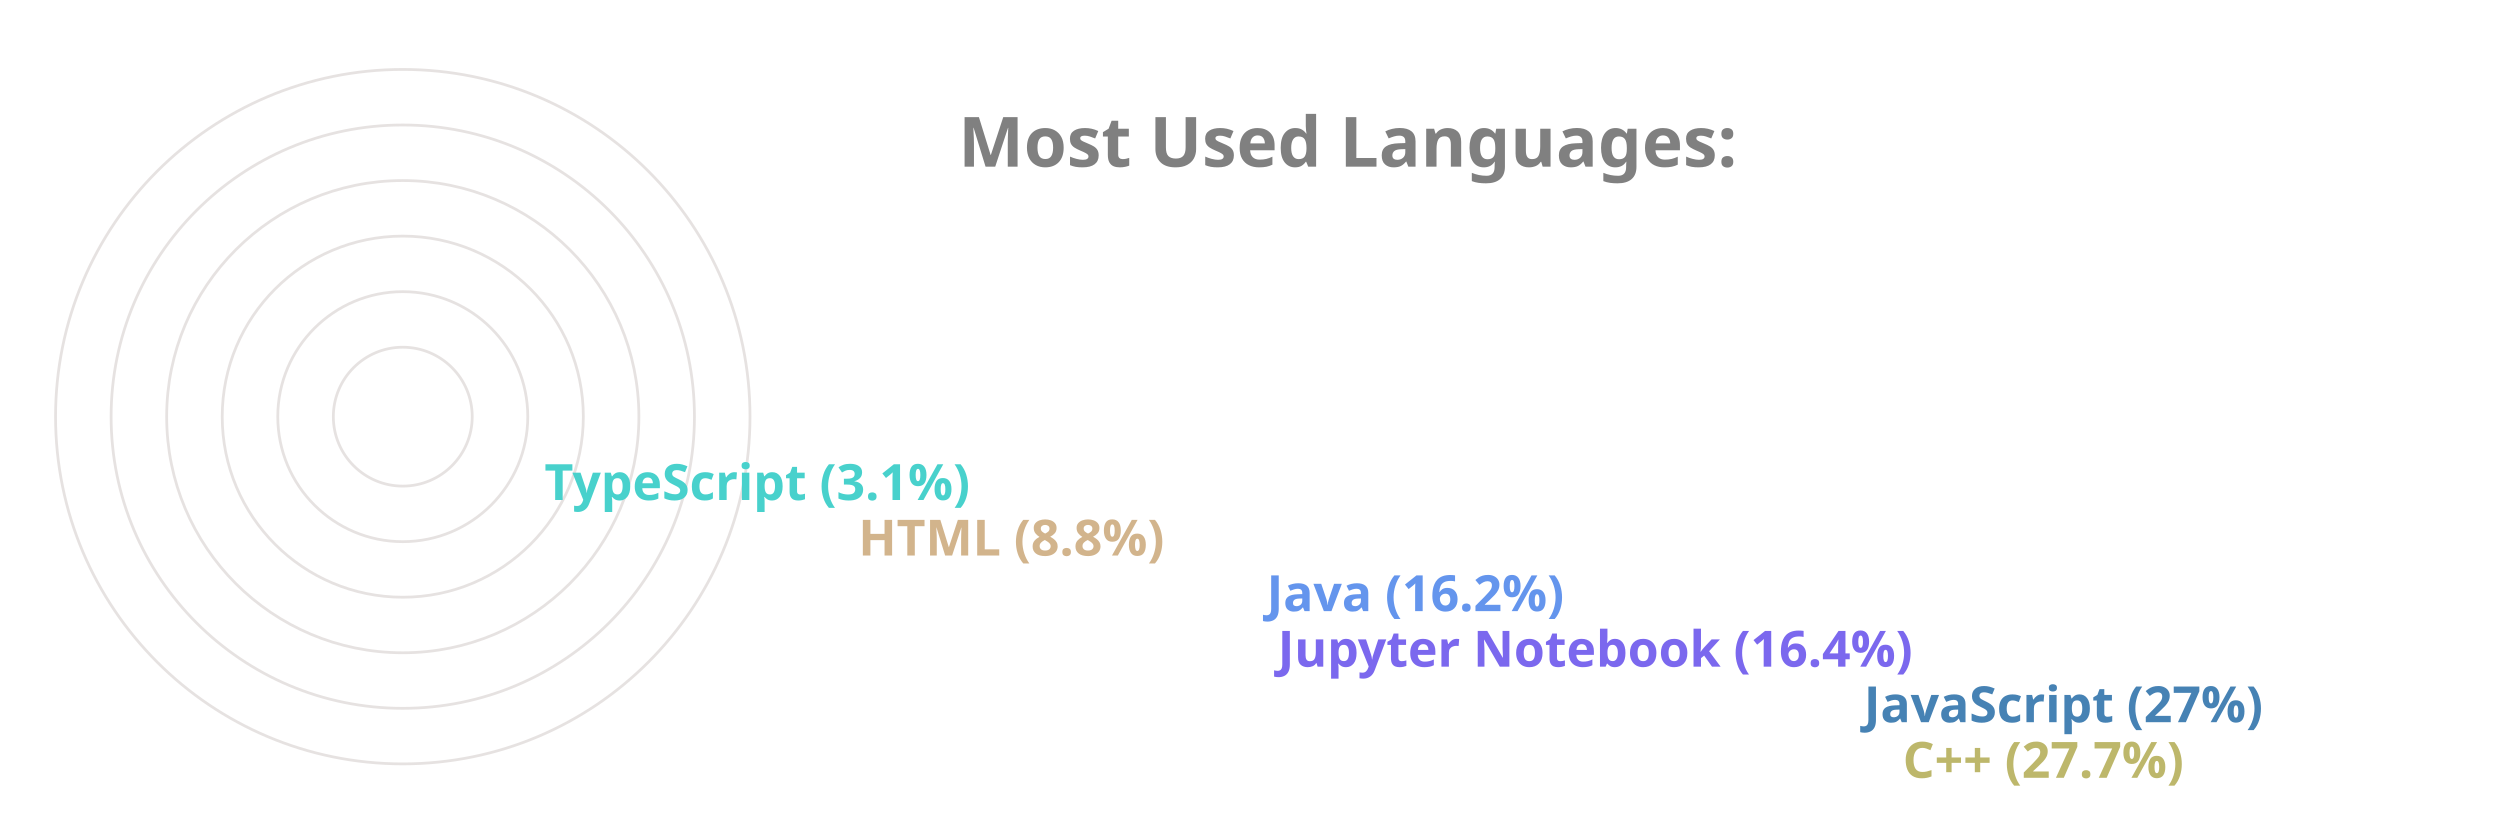
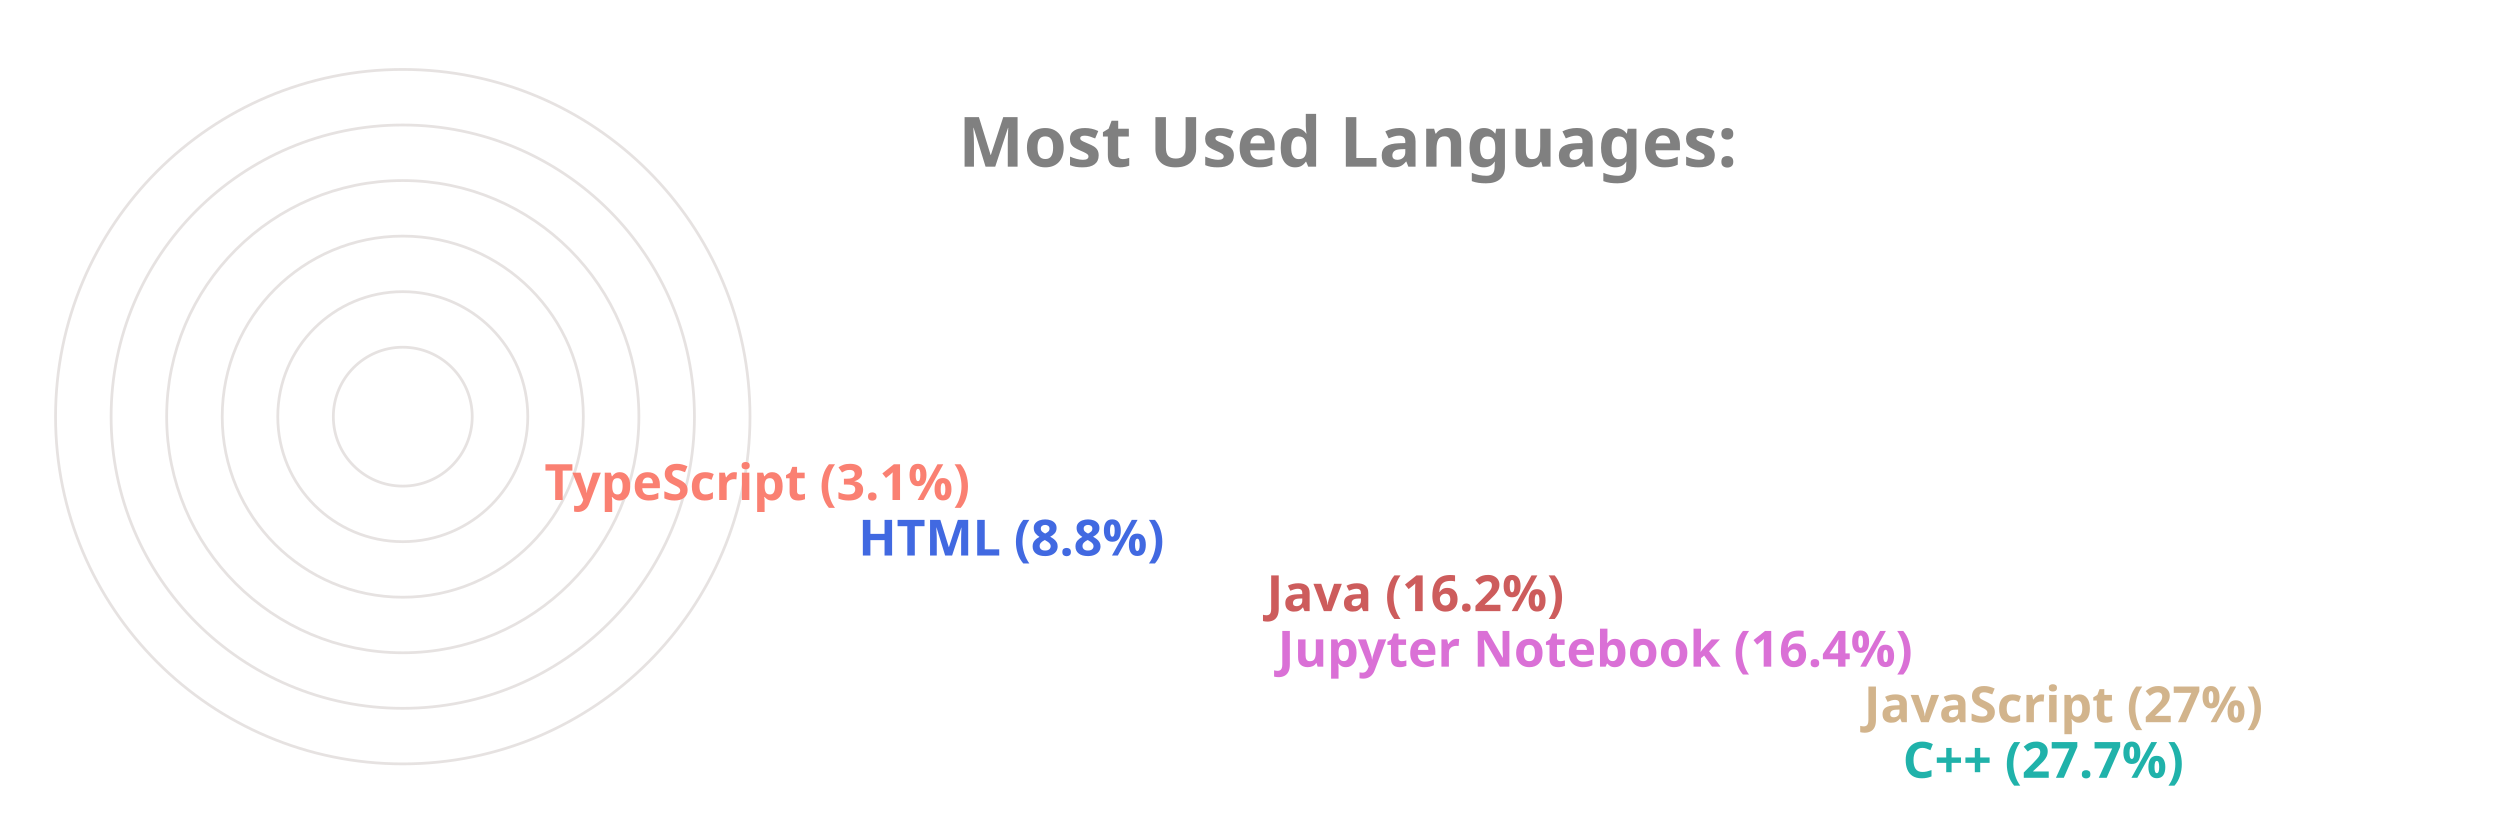
<svg xmlns="http://www.w3.org/2000/svg" viewBox="0 0 650 300" height="200px" width="600px">
  <style>
		.label {
			font: bold 25px sans-serif;
			color: #404040;
			-webkit-text-stroke: 1px white;
	  	}
		.name {
			font: bold 18px sans-serif;
			color: #404040;
	  	}

		.line {
			stroke-dasharray: 1000;
			stroke-dashoffset: 1000;
			animation: dash 3.5s ease-in-out forwards;	
			animation-iteration-count: infinite;
			animation-direction: alternate-reverse;
		}

		.path {
			stroke-dasharray: 1000;
			stroke-dashoffset: 1000;
			animation: dash 3.5s ease-in-out forwards;	
			animation-iteration-count: infinite;
			animation-direction: alternate-reverse;
		}
		  
		@keyframes dash {
			to {
				stroke-dashoffset: 0;
			}
		}

	</style>
  <g stroke="#E6E2E1" fill="none" stroke-width="1">
    <circle cx="20" cy="150" r="125" />
    <circle cx="20" cy="150" r="105" />
    <circle cx="20" cy="150" r="85" />
    <circle cx="20" cy="150" r="65" />
    <circle cx="20" cy="150" r="45" />
    <circle cx="20" cy="150" r="25" />
  </g>
  <g fill="none" stroke-width="20" class="line">
-     <line x2="550" y2="275" x1="20" y1="275" stroke="DarkKhaki" />
-     <line x2="536" y2="255" x1="20" y1="255" stroke="SteelBlue" />
-     <line x2="325" y2="235" x1="20" y1="235" stroke="MediumSlateBlue" />
-     <line x2="321" y2="215" x1="20" y1="215" stroke="CornflowerBlue" />
-     <line x2="174" y2="195" x1="20" y1="195" stroke="Tan" />
-     <line x2="61" y2="175" x1="20" y1="175" stroke="MediumTurquoise" />
+     <line x2="550" y2="275" x1="20" y1="275" stroke="LightSeaGreen" />
+     <line x2="536" y2="255" x1="20" y1="255" stroke="Tan" />
+     <line x2="325" y2="235" x1="20" y1="235" stroke="Orchid" />
+     <line x2="321" y2="215" x1="20" y1="215" stroke="IndianRed" />
+     <line x2="174" y2="195" x1="20" y1="195" stroke="RoyalBlue" />
+     <line x2="61" y2="175" x1="20" y1="175" stroke="Salmon" />
  </g>
  <g fill="none" stroke-width="20" stroke-linecap="round" class="path">
-     <path d="M 20 275 A 125 125 45 0 1 -90 91" stroke="DarkKhaki" />
-     <path d="M 20 255 A 105 105 45 0 1 -73 102" stroke="SteelBlue" />
-     <path d="M 20 235 A 85 85 45 0 1 -61 126" stroke="MediumSlateBlue" />
-     <path d="M 20 215 A 65 65 45 0 1 -42 132" stroke="CornflowerBlue" />
-     <path d="M 20 195 A 45 45 45 0 1 -24 142" stroke="Tan" />
-     <path d="M 20 175 A 25 25 45 0 1 -4 148" stroke="MediumTurquoise" />
+     <path d="M 20 275 A 125 125 45 0 1 -90 91" stroke="LightSeaGreen" />
+     <path d="M 20 255 A 105 105 45 0 1 -73 102" stroke="Tan" />
+     <path d="M 20 235 A 85 85 45 0 1 -61 126" stroke="Orchid" />
+     <path d="M 20 215 A 65 65 45 0 1 -42 132" stroke="IndianRed" />
+     <path d="M 20 195 A 45 45 45 0 1 -24 142" stroke="RoyalBlue" />
+     <path d="M 20 175 A 25 25 45 0 1 -4 148" stroke="Salmon" />
  </g>
  <g class="name">
-     <text x="560" y="280" fill="DarkKhaki">C++ (27.7%)</text>
-     <text x="546" y="260" fill="SteelBlue">JavaScript (27%)</text>
-     <text x="335" y="240" fill="MediumSlateBlue">Jupyter Notebook (16.4%)</text>
-     <text x="331" y="220" fill="CornflowerBlue">Java (16.2%)</text>
-     <text x="184" y="200" fill="Tan">HTML (8.8%)</text>
-     <text x="71" y="180" fill="MediumTurquoise">TypeScript (3.1%)</text>
+     <text x="560" y="280" fill="LightSeaGreen">C++ (27.7%)</text>
+     <text x="546" y="260" fill="Tan">JavaScript (27%)</text>
+     <text x="335" y="240" fill="Orchid">Jupyter Notebook (16.4%)</text>
+     <text x="331" y="220" fill="IndianRed">Java (16.2%)</text>
+     <text x="184" y="200" fill="RoyalBlue">HTML (8.8%)</text>
+     <text x="71" y="180" fill="Salmon">TypeScript (3.1%)</text>
  </g>
  <g class="label">
    <text x="220" y="60" fill="grey">Most Used Languages:</text>
  </g>
</svg>
